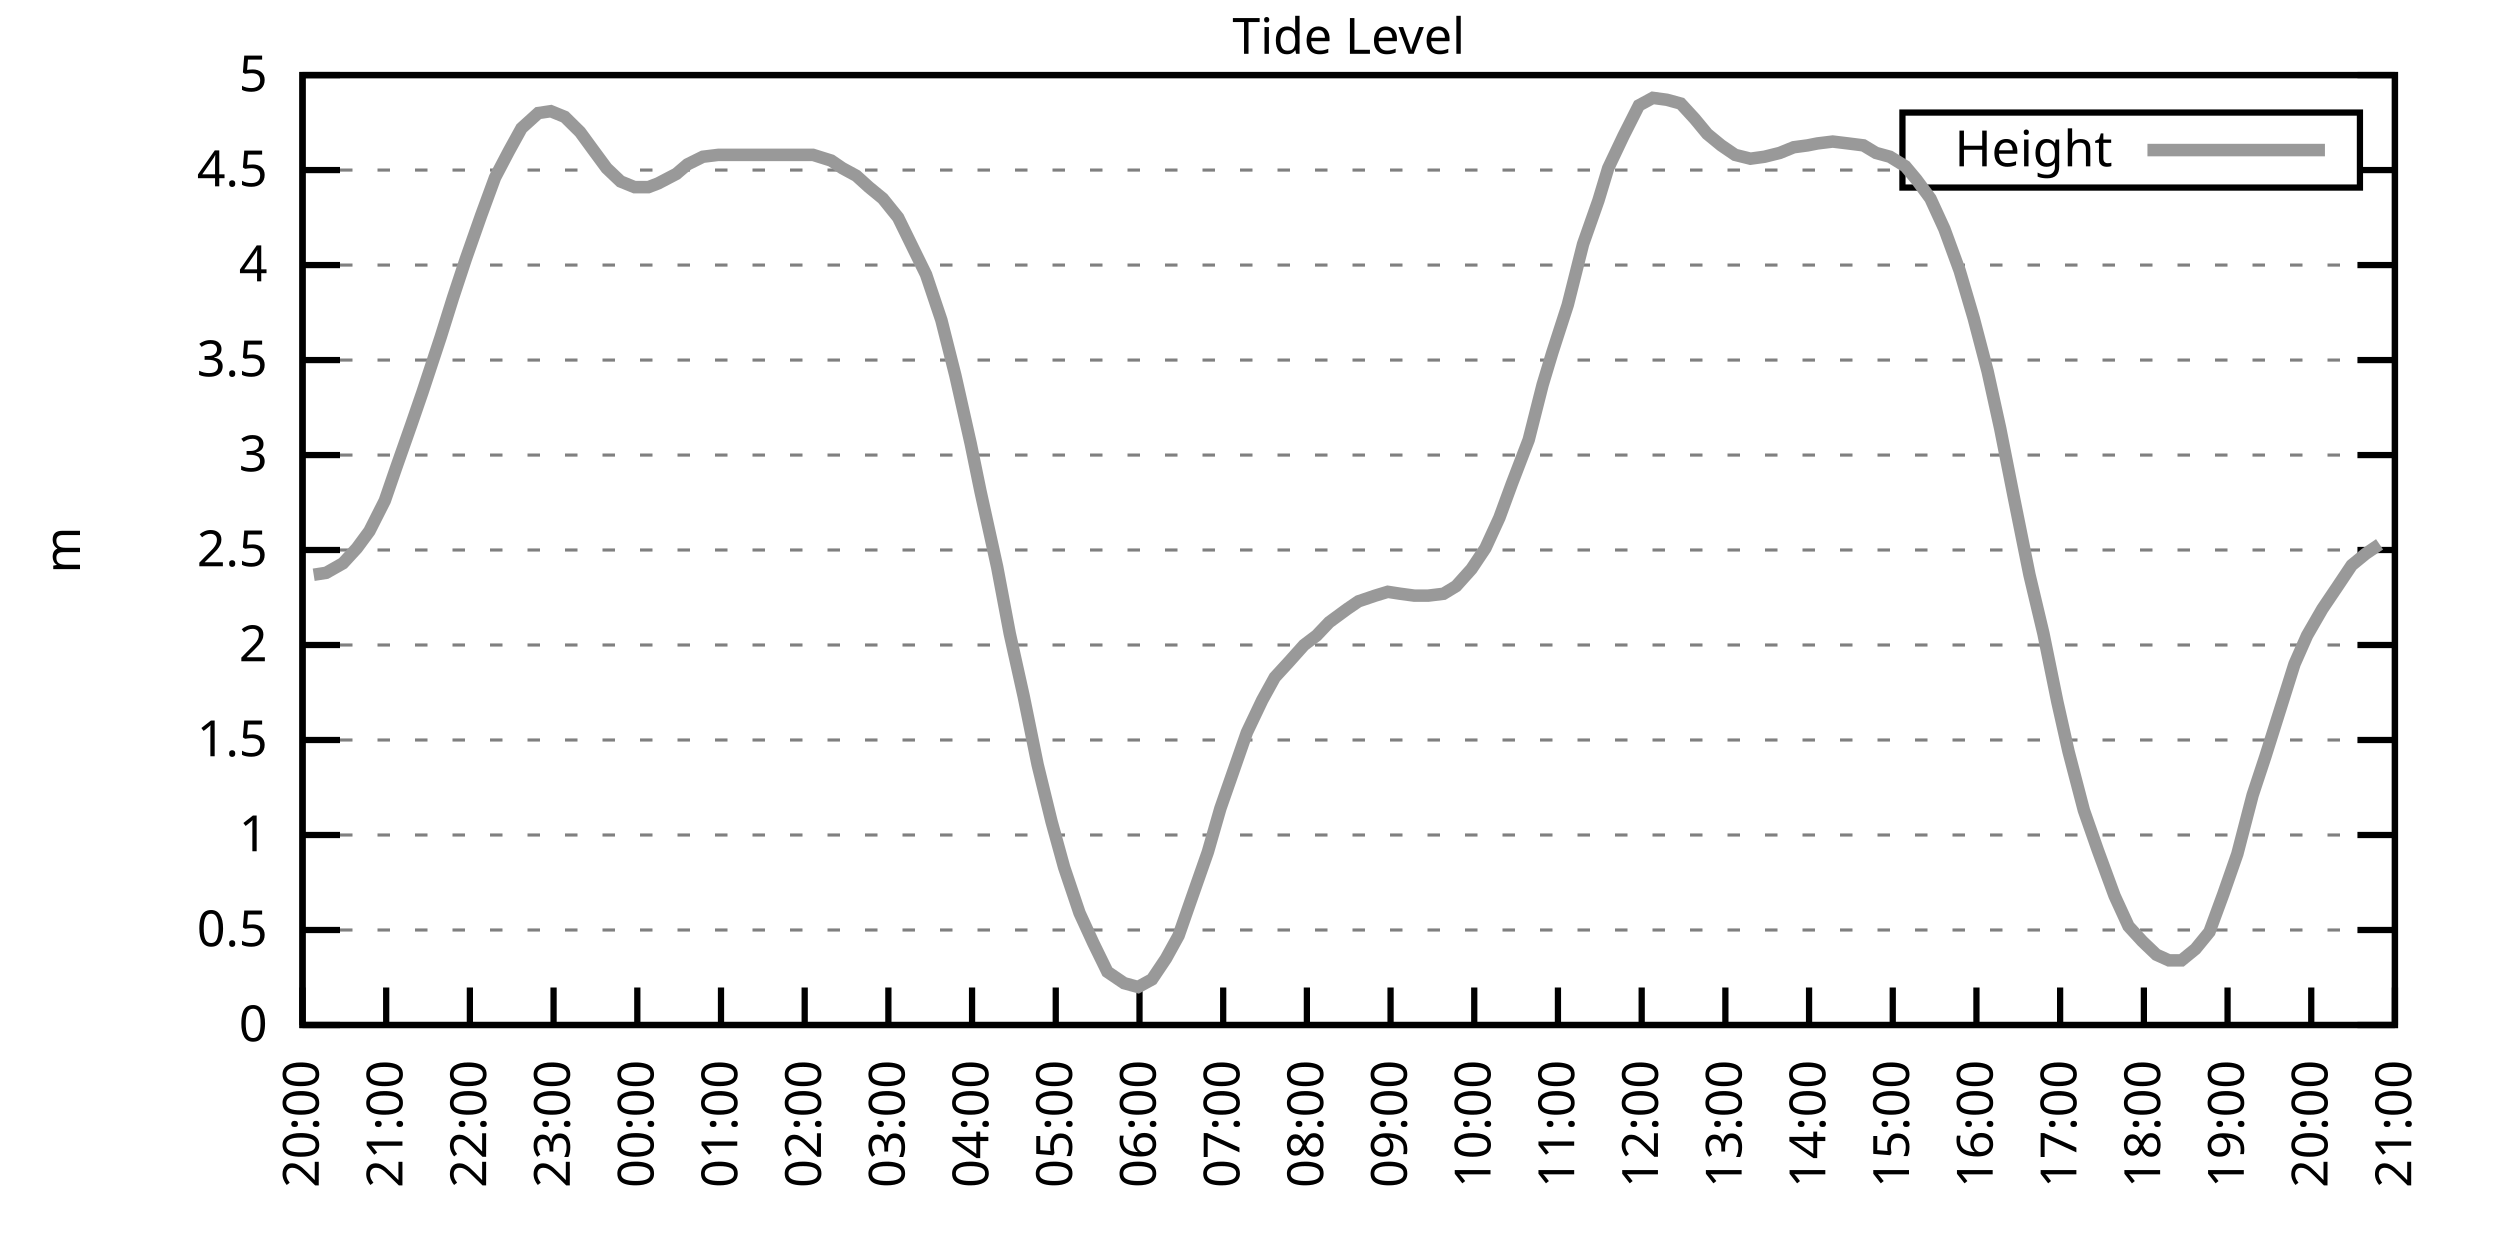
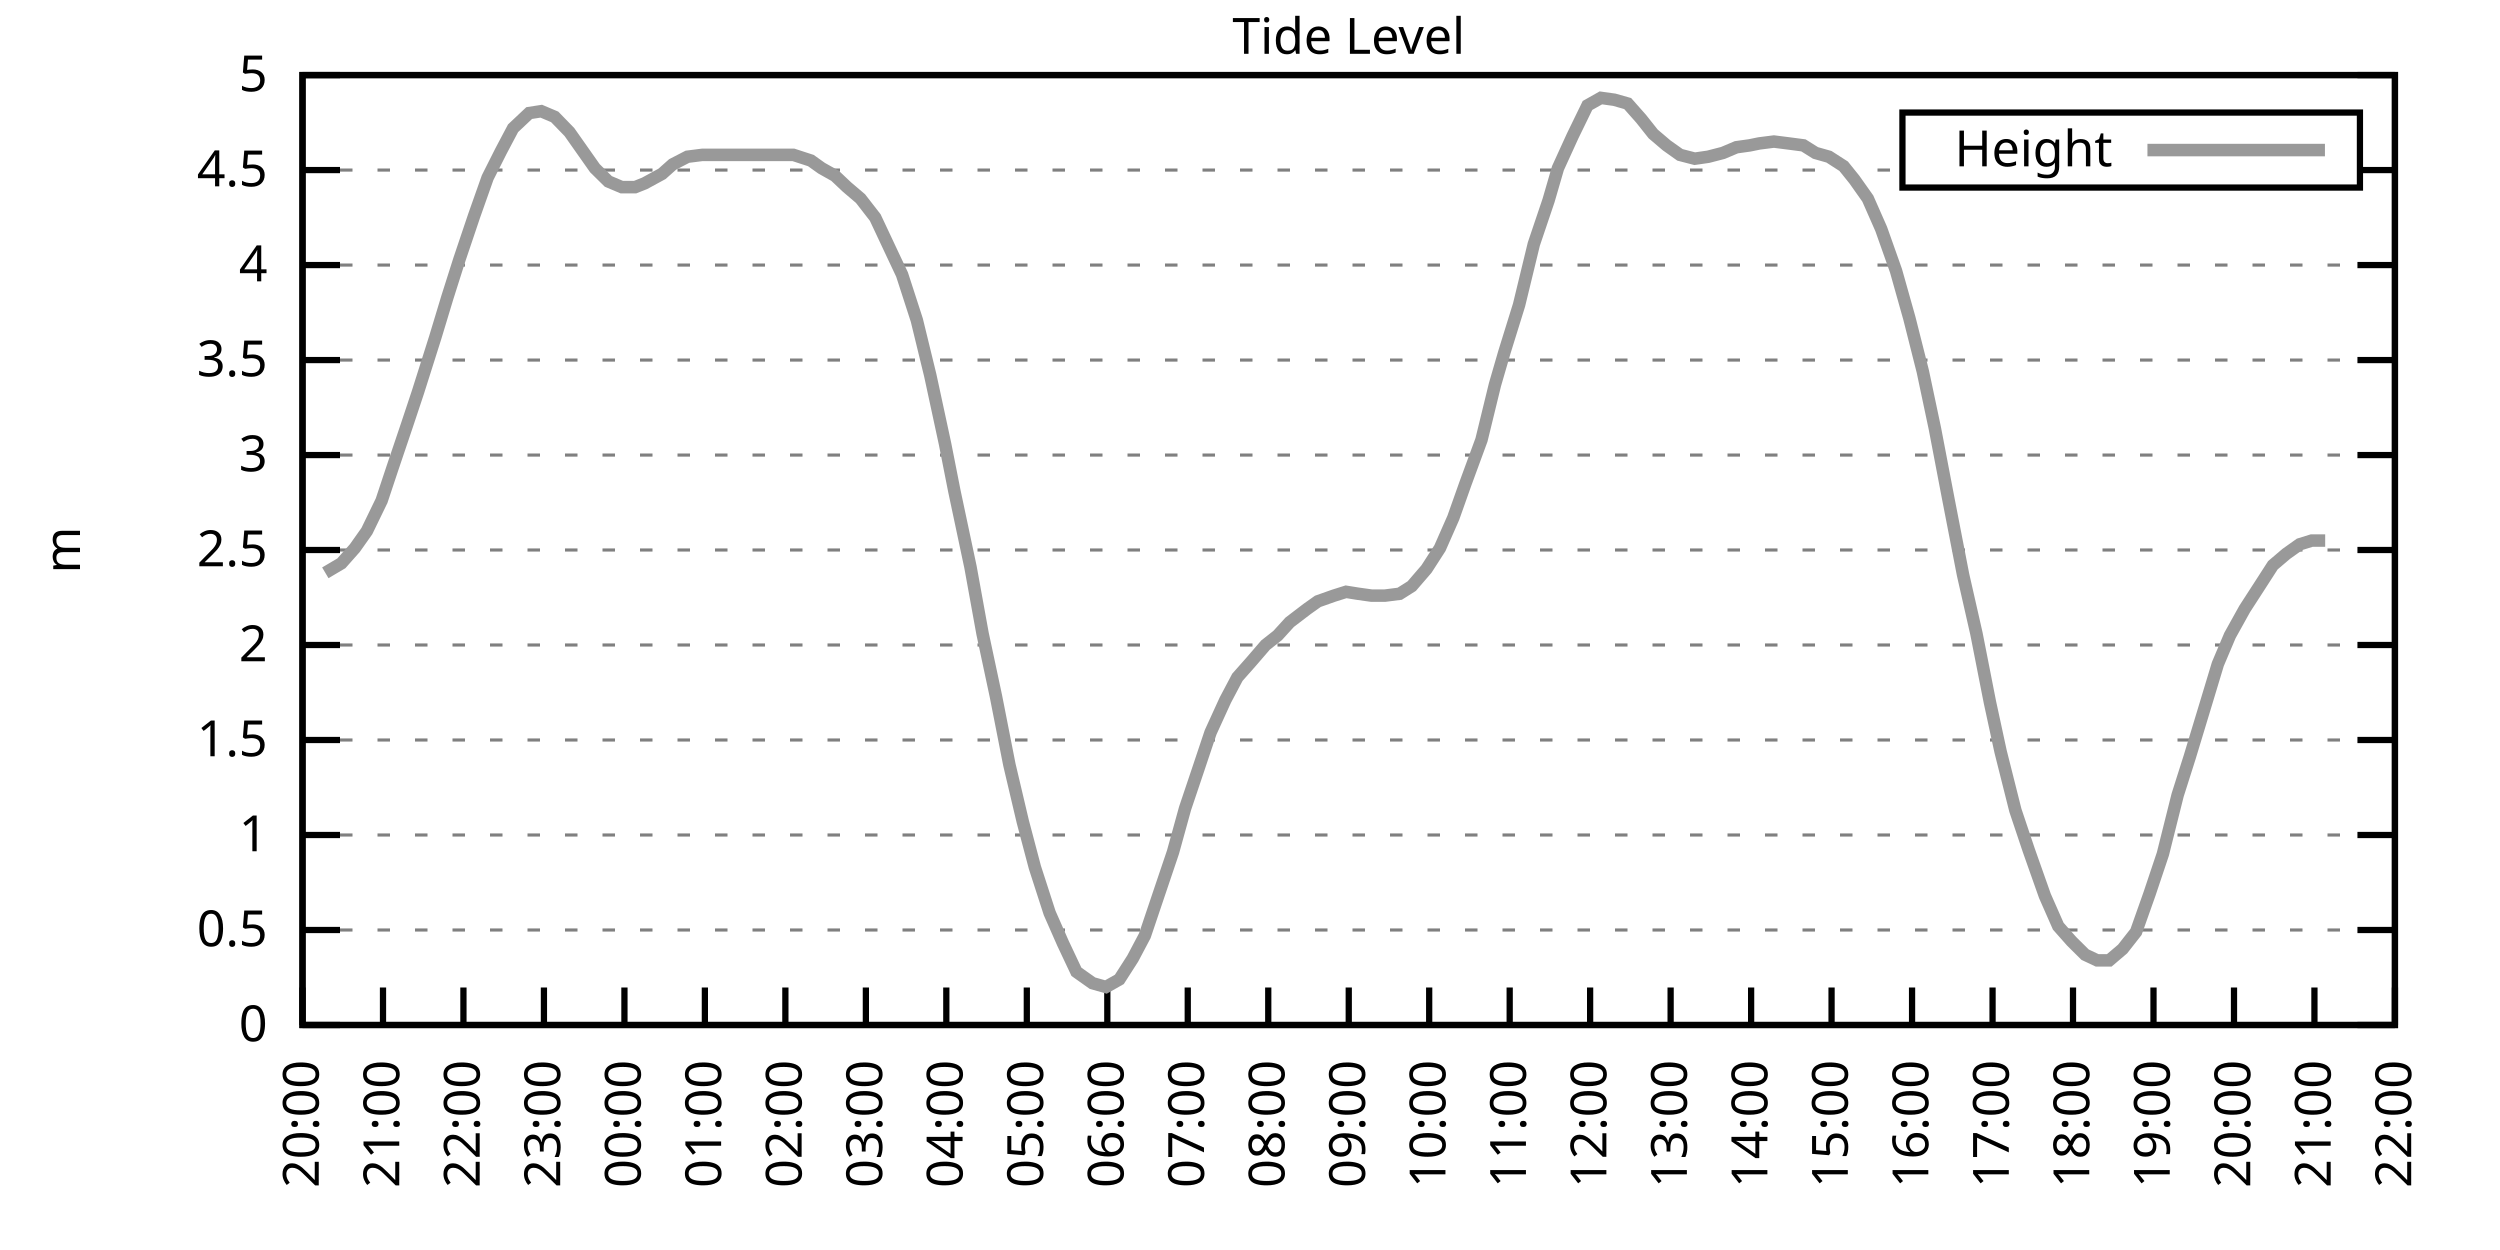
<svg xmlns="http://www.w3.org/2000/svg" xmlns:xlink="http://www.w3.org/1999/xlink" width="400" height="200" viewBox="0 0 400 200">
  <g id="gnuplot_canvas">
    <rect x="0" y="0" width="400" height="200" fill="none" />
    <defs>
      <circle id="gpDot" r="0.5" stroke-width="0.5" stroke="currentColor" />
      <path id="gpPt0" stroke-width="0.333" stroke="currentColor" d="M-1,0 h2 M0,-1 v2" />
      <path id="gpPt1" stroke-width="0.333" stroke="currentColor" d="M-1,-1 L1,1 M1,-1 L-1,1" />
      <path id="gpPt2" stroke-width="0.333" stroke="currentColor" d="M-1,0 L1,0 M0,-1 L0,1 M-1,-1 L1,1 M-1,1 L1,-1" />
      <rect id="gpPt3" stroke-width="0.333" stroke="currentColor" x="-1" y="-1" width="2" height="2" />
      <rect id="gpPt4" stroke-width="0.333" stroke="currentColor" fill="currentColor" x="-1" y="-1" width="2" height="2" />
      <circle id="gpPt5" stroke-width="0.333" stroke="currentColor" cx="0" cy="0" r="1" />
      <use xlink:href="#gpPt5" id="gpPt6" fill="currentColor" stroke="none" />
      <path id="gpPt7" stroke-width="0.333" stroke="currentColor" d="M0,-1.33 L-1.33,0.67 L1.33,0.67 z" />
      <use xlink:href="#gpPt7" id="gpPt8" fill="currentColor" stroke="none" />
      <use xlink:href="#gpPt7" id="gpPt9" stroke="currentColor" transform="rotate(180)" />
      <use xlink:href="#gpPt9" id="gpPt10" fill="currentColor" stroke="none" />
      <use xlink:href="#gpPt3" id="gpPt11" stroke="currentColor" transform="rotate(45)" />
      <use xlink:href="#gpPt11" id="gpPt12" fill="currentColor" stroke="none" />
      <path id="gpPt13" stroke-width="0.333" stroke="currentColor" d="M0,1.330 L1.265,0.411 L0.782,-1.067 L-0.782,-1.076 L-1.265,0.411 z" />
      <use xlink:href="#gpPt13" id="gpPt14" fill="currentColor" stroke="none" />
      <filter id="textbox" filterUnits="objectBoundingBox" x="0" y="0" height="1" width="1">
        <feFlood flood-color="white" flood-opacity="1" result="bgnd" />
        <feComposite in="SourceGraphic" in2="bgnd" operator="atop" />
      </filter>
      <filter id="greybox" filterUnits="objectBoundingBox" x="0" y="0" height="1" width="1">
        <feFlood flood-color="lightgrey" flood-opacity="1" result="grey" />
        <feComposite in="SourceGraphic" in2="grey" operator="atop" />
      </filter>
    </defs>
    <g fill="none" color="white" stroke="currentColor" stroke-width="1.00" stroke-linecap="butt" stroke-linejoin="miter">
</g>
    <g fill="none" color="black" stroke="currentColor" stroke-width="1.00" stroke-linecap="butt" stroke-linejoin="miter">
      <g stroke="none" shape-rendering="crispEdges">
        <polygon fill="rgb(255, 255, 255)" points="48.40,164.00 383.18,164.00 383.18,12.02 48.40,12.02 " />
      </g>
    </g>
    <g fill="none" color="black" stroke="currentColor" stroke-width="1.00" stroke-linecap="butt" stroke-linejoin="miter">
</g>
    <g fill="none" color="black" stroke="black" stroke-width="0.50" stroke-linecap="butt" stroke-linejoin="miter">
</g>
    <g fill="none" color="gray" stroke="currentColor" stroke-width="0.50" stroke-linecap="butt" stroke-linejoin="miter">
      <path stroke="gray" stroke-dasharray="2,4" class="gridline" d="M48.40,164.00 L383.19,164.00  " />
    </g>
    <g fill="none" color="gray" stroke="gray" stroke-width="1.00" stroke-linecap="butt" stroke-linejoin="miter">
</g>
    <g fill="none" color="black" stroke="currentColor" stroke-width="1.00" stroke-linecap="butt" stroke-linejoin="miter">
      <path stroke="black" d="M48.40,164.00 L54.40,164.00 M383.19,164.00 L377.19,164.00  " />
      <g transform="translate(42.80,166.60)" stroke="none" fill="black" font-family="Sans" font-size="8.00" text-anchor="end">
        <text>
          <tspan font-family="Sans"> 0</tspan>
        </text>
      </g>
    </g>
    <g fill="none" color="black" stroke="currentColor" stroke-width="1.00" stroke-linecap="butt" stroke-linejoin="miter">
</g>
    <g fill="none" color="black" stroke="black" stroke-width="0.50" stroke-linecap="butt" stroke-linejoin="miter">
</g>
    <g fill="none" color="gray" stroke="currentColor" stroke-width="0.50" stroke-linecap="butt" stroke-linejoin="miter">
      <path stroke="gray" stroke-dasharray="2,4" class="gridline" d="M48.40,148.80 L383.19,148.80  " />
    </g>
    <g fill="none" color="gray" stroke="gray" stroke-width="1.00" stroke-linecap="butt" stroke-linejoin="miter">
</g>
    <g fill="none" color="black" stroke="currentColor" stroke-width="1.00" stroke-linecap="butt" stroke-linejoin="miter">
      <path stroke="black" d="M48.40,148.80 L54.40,148.80 M383.19,148.80 L377.19,148.80  " />
      <g transform="translate(42.80,151.40)" stroke="none" fill="black" font-family="Sans" font-size="8.00" text-anchor="end">
        <text>
          <tspan font-family="Sans"> 0.5</tspan>
        </text>
      </g>
    </g>
    <g fill="none" color="black" stroke="currentColor" stroke-width="1.00" stroke-linecap="butt" stroke-linejoin="miter">
</g>
    <g fill="none" color="black" stroke="black" stroke-width="0.50" stroke-linecap="butt" stroke-linejoin="miter">
</g>
    <g fill="none" color="gray" stroke="currentColor" stroke-width="0.50" stroke-linecap="butt" stroke-linejoin="miter">
      <path stroke="gray" stroke-dasharray="2,4" class="gridline" d="M48.40,133.60 L383.19,133.60  " />
    </g>
    <g fill="none" color="gray" stroke="gray" stroke-width="1.00" stroke-linecap="butt" stroke-linejoin="miter">
</g>
    <g fill="none" color="black" stroke="currentColor" stroke-width="1.00" stroke-linecap="butt" stroke-linejoin="miter">
      <path stroke="black" d="M48.40,133.60 L54.40,133.60 M383.19,133.60 L377.19,133.60  " />
      <g transform="translate(42.80,136.20)" stroke="none" fill="black" font-family="Sans" font-size="8.00" text-anchor="end">
        <text>
          <tspan font-family="Sans"> 1</tspan>
        </text>
      </g>
    </g>
    <g fill="none" color="black" stroke="currentColor" stroke-width="1.00" stroke-linecap="butt" stroke-linejoin="miter">
</g>
    <g fill="none" color="black" stroke="black" stroke-width="0.50" stroke-linecap="butt" stroke-linejoin="miter">
</g>
    <g fill="none" color="gray" stroke="currentColor" stroke-width="0.50" stroke-linecap="butt" stroke-linejoin="miter">
      <path stroke="gray" stroke-dasharray="2,4" class="gridline" d="M48.40,118.40 L383.19,118.40  " />
    </g>
    <g fill="none" color="gray" stroke="gray" stroke-width="1.00" stroke-linecap="butt" stroke-linejoin="miter">
</g>
    <g fill="none" color="black" stroke="currentColor" stroke-width="1.00" stroke-linecap="butt" stroke-linejoin="miter">
      <path stroke="black" d="M48.40,118.40 L54.40,118.40 M383.19,118.40 L377.19,118.40  " />
      <g transform="translate(42.80,121.00)" stroke="none" fill="black" font-family="Sans" font-size="8.00" text-anchor="end">
        <text>
          <tspan font-family="Sans"> 1.5</tspan>
        </text>
      </g>
    </g>
    <g fill="none" color="black" stroke="currentColor" stroke-width="1.00" stroke-linecap="butt" stroke-linejoin="miter">
</g>
    <g fill="none" color="black" stroke="black" stroke-width="0.50" stroke-linecap="butt" stroke-linejoin="miter">
</g>
    <g fill="none" color="gray" stroke="currentColor" stroke-width="0.50" stroke-linecap="butt" stroke-linejoin="miter">
      <path stroke="gray" stroke-dasharray="2,4" class="gridline" d="M48.40,103.20 L383.19,103.20  " />
    </g>
    <g fill="none" color="gray" stroke="gray" stroke-width="1.00" stroke-linecap="butt" stroke-linejoin="miter">
</g>
    <g fill="none" color="black" stroke="currentColor" stroke-width="1.00" stroke-linecap="butt" stroke-linejoin="miter">
      <path stroke="black" d="M48.40,103.20 L54.40,103.20 M383.19,103.20 L377.19,103.20  " />
      <g transform="translate(42.80,105.80)" stroke="none" fill="black" font-family="Sans" font-size="8.00" text-anchor="end">
        <text>
          <tspan font-family="Sans"> 2</tspan>
        </text>
      </g>
    </g>
    <g fill="none" color="black" stroke="currentColor" stroke-width="1.00" stroke-linecap="butt" stroke-linejoin="miter">
</g>
    <g fill="none" color="black" stroke="black" stroke-width="0.50" stroke-linecap="butt" stroke-linejoin="miter">
</g>
    <g fill="none" color="gray" stroke="currentColor" stroke-width="0.50" stroke-linecap="butt" stroke-linejoin="miter">
      <path stroke="gray" stroke-dasharray="2,4" class="gridline" d="M48.40,88.00 L383.19,88.00  " />
    </g>
    <g fill="none" color="gray" stroke="gray" stroke-width="1.00" stroke-linecap="butt" stroke-linejoin="miter">
</g>
    <g fill="none" color="black" stroke="currentColor" stroke-width="1.00" stroke-linecap="butt" stroke-linejoin="miter">
      <path stroke="black" d="M48.40,88.00 L54.40,88.00 M383.19,88.00 L377.19,88.00  " />
      <g transform="translate(42.80,90.60)" stroke="none" fill="black" font-family="Sans" font-size="8.00" text-anchor="end">
        <text>
          <tspan font-family="Sans"> 2.5</tspan>
        </text>
      </g>
    </g>
    <g fill="none" color="black" stroke="currentColor" stroke-width="1.00" stroke-linecap="butt" stroke-linejoin="miter">
</g>
    <g fill="none" color="black" stroke="black" stroke-width="0.50" stroke-linecap="butt" stroke-linejoin="miter">
</g>
    <g fill="none" color="gray" stroke="currentColor" stroke-width="0.50" stroke-linecap="butt" stroke-linejoin="miter">
      <path stroke="gray" stroke-dasharray="2,4" class="gridline" d="M48.40,72.81 L383.19,72.81  " />
    </g>
    <g fill="none" color="gray" stroke="gray" stroke-width="1.00" stroke-linecap="butt" stroke-linejoin="miter">
</g>
    <g fill="none" color="black" stroke="currentColor" stroke-width="1.00" stroke-linecap="butt" stroke-linejoin="miter">
      <path stroke="black" d="M48.40,72.81 L54.40,72.81 M383.19,72.81 L377.19,72.81  " />
      <g transform="translate(42.80,75.41)" stroke="none" fill="black" font-family="Sans" font-size="8.00" text-anchor="end">
        <text>
          <tspan font-family="Sans"> 3</tspan>
        </text>
      </g>
    </g>
    <g fill="none" color="black" stroke="currentColor" stroke-width="1.00" stroke-linecap="butt" stroke-linejoin="miter">
</g>
    <g fill="none" color="black" stroke="black" stroke-width="0.50" stroke-linecap="butt" stroke-linejoin="miter">
</g>
    <g fill="none" color="gray" stroke="currentColor" stroke-width="0.50" stroke-linecap="butt" stroke-linejoin="miter">
      <path stroke="gray" stroke-dasharray="2,4" class="gridline" d="M48.40,57.61 L383.19,57.61  " />
    </g>
    <g fill="none" color="gray" stroke="gray" stroke-width="1.00" stroke-linecap="butt" stroke-linejoin="miter">
</g>
    <g fill="none" color="black" stroke="currentColor" stroke-width="1.00" stroke-linecap="butt" stroke-linejoin="miter">
      <path stroke="black" d="M48.40,57.61 L54.40,57.61 M383.19,57.61 L377.19,57.61  " />
      <g transform="translate(42.80,60.21)" stroke="none" fill="black" font-family="Sans" font-size="8.00" text-anchor="end">
        <text>
          <tspan font-family="Sans"> 3.5</tspan>
        </text>
      </g>
    </g>
    <g fill="none" color="black" stroke="currentColor" stroke-width="1.00" stroke-linecap="butt" stroke-linejoin="miter">
</g>
    <g fill="none" color="black" stroke="black" stroke-width="0.50" stroke-linecap="butt" stroke-linejoin="miter">
</g>
    <g fill="none" color="gray" stroke="currentColor" stroke-width="0.50" stroke-linecap="butt" stroke-linejoin="miter">
      <path stroke="gray" stroke-dasharray="2,4" class="gridline" d="M48.40,42.41 L383.19,42.41  " />
    </g>
    <g fill="none" color="gray" stroke="gray" stroke-width="1.00" stroke-linecap="butt" stroke-linejoin="miter">
</g>
    <g fill="none" color="black" stroke="currentColor" stroke-width="1.00" stroke-linecap="butt" stroke-linejoin="miter">
      <path stroke="black" d="M48.40,42.41 L54.40,42.41 M383.19,42.41 L377.19,42.41  " />
      <g transform="translate(42.80,45.01)" stroke="none" fill="black" font-family="Sans" font-size="8.00" text-anchor="end">
        <text>
          <tspan font-family="Sans"> 4</tspan>
        </text>
      </g>
    </g>
    <g fill="none" color="black" stroke="currentColor" stroke-width="1.00" stroke-linecap="butt" stroke-linejoin="miter">
</g>
    <g fill="none" color="black" stroke="black" stroke-width="0.50" stroke-linecap="butt" stroke-linejoin="miter">
</g>
    <g fill="none" color="gray" stroke="currentColor" stroke-width="0.50" stroke-linecap="butt" stroke-linejoin="miter">
      <path stroke="gray" stroke-dasharray="2,4" class="gridline" d="M48.40,27.21 L304.39,27.21 M377.59,27.21 L383.19,27.21  " />
    </g>
    <g fill="none" color="gray" stroke="gray" stroke-width="1.00" stroke-linecap="butt" stroke-linejoin="miter">
</g>
    <g fill="none" color="black" stroke="currentColor" stroke-width="1.00" stroke-linecap="butt" stroke-linejoin="miter">
      <path stroke="black" d="M48.40,27.21 L54.40,27.21 M383.19,27.21 L377.19,27.21  " />
      <g transform="translate(42.80,29.81)" stroke="none" fill="black" font-family="Sans" font-size="8.00" text-anchor="end">
        <text>
          <tspan font-family="Sans"> 4.5</tspan>
        </text>
      </g>
    </g>
    <g fill="none" color="black" stroke="currentColor" stroke-width="1.00" stroke-linecap="butt" stroke-linejoin="miter">
</g>
    <g fill="none" color="black" stroke="black" stroke-width="0.50" stroke-linecap="butt" stroke-linejoin="miter">
</g>
    <g fill="none" color="gray" stroke="currentColor" stroke-width="0.50" stroke-linecap="butt" stroke-linejoin="miter">
      <path stroke="gray" stroke-dasharray="2,4" class="gridline" d="M48.40,12.01 L383.19,12.01  " />
    </g>
    <g fill="none" color="gray" stroke="gray" stroke-width="1.00" stroke-linecap="butt" stroke-linejoin="miter">
</g>
    <g fill="none" color="black" stroke="currentColor" stroke-width="1.00" stroke-linecap="butt" stroke-linejoin="miter">
      <path stroke="black" d="M48.40,12.01 L54.40,12.01 M383.19,12.01 L377.19,12.01  " />
      <g transform="translate(42.80,14.61)" stroke="none" fill="black" font-family="Sans" font-size="8.00" text-anchor="end">
        <text>
          <tspan font-family="Sans"> 5</tspan>
        </text>
      </g>
    </g>
    <g fill="none" color="black" stroke="currentColor" stroke-width="1.00" stroke-linecap="butt" stroke-linejoin="miter">
      <path stroke="black" d="M48.40,164.00 L48.40,158.00  " />
      <g transform="translate(51.00,169.60) rotate(270.00)" stroke="none" fill="black" font-family="Sans" font-size="8.00" text-anchor="end">
        <text>
          <tspan font-family="Sans">20:00</tspan>
        </text>
      </g>
    </g>
    <g fill="none" color="black" stroke="currentColor" stroke-width="1.00" stroke-linecap="butt" stroke-linejoin="miter">
-       <path stroke="black" d="M61.79,164.00 L61.79,158.00  " />
-       <g transform="translate(64.39,169.60) rotate(270.00)" stroke="none" fill="black" font-family="Sans" font-size="8.00" text-anchor="end">
+       <path stroke="black" d="M61.28,164.00 L61.28,158.00  " />
+       <g transform="translate(63.88,169.60) rotate(270.00)" stroke="none" fill="black" font-family="Sans" font-size="8.00" text-anchor="end">
        <text>
          <tspan font-family="Sans">21:00</tspan>
        </text>
      </g>
    </g>
    <g fill="none" color="black" stroke="currentColor" stroke-width="1.00" stroke-linecap="butt" stroke-linejoin="miter">
-       <path stroke="black" d="M75.18,164.00 L75.18,158.00  " />
-       <g transform="translate(77.78,169.60) rotate(270.00)" stroke="none" fill="black" font-family="Sans" font-size="8.00" text-anchor="end">
+       <path stroke="black" d="M74.15,164.00 L74.15,158.00  " />
+       <g transform="translate(76.75,169.60) rotate(270.00)" stroke="none" fill="black" font-family="Sans" font-size="8.00" text-anchor="end">
        <text>
          <tspan font-family="Sans">22:00</tspan>
        </text>
      </g>
    </g>
    <g fill="none" color="black" stroke="currentColor" stroke-width="1.00" stroke-linecap="butt" stroke-linejoin="miter">
-       <path stroke="black" d="M88.57,164.00 L88.57,158.00  " />
-       <g transform="translate(91.17,169.60) rotate(270.00)" stroke="none" fill="black" font-family="Sans" font-size="8.00" text-anchor="end">
+       <path stroke="black" d="M87.03,164.00 L87.03,158.00  " />
+       <g transform="translate(89.63,169.60) rotate(270.00)" stroke="none" fill="black" font-family="Sans" font-size="8.00" text-anchor="end">
        <text>
          <tspan font-family="Sans">23:00</tspan>
        </text>
      </g>
    </g>
    <g fill="none" color="black" stroke="currentColor" stroke-width="1.00" stroke-linecap="butt" stroke-linejoin="miter">
-       <path stroke="black" d="M101.97,164.00 L101.97,158.00  " />
-       <g transform="translate(104.57,169.60) rotate(270.00)" stroke="none" fill="black" font-family="Sans" font-size="8.00" text-anchor="end">
+       <path stroke="black" d="M99.91,164.00 L99.91,158.00  " />
+       <g transform="translate(102.51,169.60) rotate(270.00)" stroke="none" fill="black" font-family="Sans" font-size="8.00" text-anchor="end">
        <text>
          <tspan font-family="Sans">00:00</tspan>
        </text>
      </g>
    </g>
    <g fill="none" color="black" stroke="currentColor" stroke-width="1.00" stroke-linecap="butt" stroke-linejoin="miter">
-       <path stroke="black" d="M115.36,164.00 L115.36,158.00  " />
-       <g transform="translate(117.96,169.60) rotate(270.00)" stroke="none" fill="black" font-family="Sans" font-size="8.00" text-anchor="end">
+       <path stroke="black" d="M112.78,164.00 L112.78,158.00  " />
+       <g transform="translate(115.38,169.60) rotate(270.00)" stroke="none" fill="black" font-family="Sans" font-size="8.00" text-anchor="end">
        <text>
          <tspan font-family="Sans">01:00</tspan>
        </text>
      </g>
    </g>
    <g fill="none" color="black" stroke="currentColor" stroke-width="1.00" stroke-linecap="butt" stroke-linejoin="miter">
-       <path stroke="black" d="M128.75,164.00 L128.75,158.00  " />
-       <g transform="translate(131.35,169.60) rotate(270.00)" stroke="none" fill="black" font-family="Sans" font-size="8.00" text-anchor="end">
+       <path stroke="black" d="M125.66,164.00 L125.66,158.00  " />
+       <g transform="translate(128.26,169.60) rotate(270.00)" stroke="none" fill="black" font-family="Sans" font-size="8.00" text-anchor="end">
        <text>
          <tspan font-family="Sans">02:00</tspan>
        </text>
      </g>
    </g>
    <g fill="none" color="black" stroke="currentColor" stroke-width="1.00" stroke-linecap="butt" stroke-linejoin="miter">
-       <path stroke="black" d="M142.14,164.00 L142.14,158.00  " />
-       <g transform="translate(144.74,169.60) rotate(270.00)" stroke="none" fill="black" font-family="Sans" font-size="8.00" text-anchor="end">
+       <path stroke="black" d="M138.54,164.00 L138.54,158.00  " />
+       <g transform="translate(141.14,169.60) rotate(270.00)" stroke="none" fill="black" font-family="Sans" font-size="8.00" text-anchor="end">
        <text>
          <tspan font-family="Sans">03:00</tspan>
        </text>
      </g>
    </g>
    <g fill="none" color="black" stroke="currentColor" stroke-width="1.00" stroke-linecap="butt" stroke-linejoin="miter">
-       <path stroke="black" d="M155.53,164.00 L155.53,158.00  " />
-       <g transform="translate(158.13,169.60) rotate(270.00)" stroke="none" fill="black" font-family="Sans" font-size="8.00" text-anchor="end">
+       <path stroke="black" d="M151.41,164.00 L151.41,158.00  " />
+       <g transform="translate(154.01,169.60) rotate(270.00)" stroke="none" fill="black" font-family="Sans" font-size="8.00" text-anchor="end">
        <text>
          <tspan font-family="Sans">04:00</tspan>
        </text>
      </g>
    </g>
    <g fill="none" color="black" stroke="currentColor" stroke-width="1.00" stroke-linecap="butt" stroke-linejoin="miter">
-       <path stroke="black" d="M168.92,164.00 L168.92,158.00  " />
-       <g transform="translate(171.52,169.60) rotate(270.00)" stroke="none" fill="black" font-family="Sans" font-size="8.00" text-anchor="end">
+       <path stroke="black" d="M164.29,164.00 L164.29,158.00  " />
+       <g transform="translate(166.89,169.60) rotate(270.00)" stroke="none" fill="black" font-family="Sans" font-size="8.00" text-anchor="end">
        <text>
          <tspan font-family="Sans">05:00</tspan>
        </text>
      </g>
    </g>
    <g fill="none" color="black" stroke="currentColor" stroke-width="1.00" stroke-linecap="butt" stroke-linejoin="miter">
-       <path stroke="black" d="M182.32,164.00 L182.32,158.00  " />
-       <g transform="translate(184.92,169.60) rotate(270.00)" stroke="none" fill="black" font-family="Sans" font-size="8.00" text-anchor="end">
+       <path stroke="black" d="M177.17,164.00 L177.17,158.00  " />
+       <g transform="translate(179.77,169.60) rotate(270.00)" stroke="none" fill="black" font-family="Sans" font-size="8.00" text-anchor="end">
        <text>
          <tspan font-family="Sans">06:00</tspan>
        </text>
      </g>
    </g>
    <g fill="none" color="black" stroke="currentColor" stroke-width="1.00" stroke-linecap="butt" stroke-linejoin="miter">
-       <path stroke="black" d="M195.71,164.00 L195.71,158.00  " />
-       <g transform="translate(198.31,169.60) rotate(270.00)" stroke="none" fill="black" font-family="Sans" font-size="8.00" text-anchor="end">
+       <path stroke="black" d="M190.04,164.00 L190.04,158.00  " />
+       <g transform="translate(192.64,169.60) rotate(270.00)" stroke="none" fill="black" font-family="Sans" font-size="8.00" text-anchor="end">
        <text>
          <tspan font-family="Sans">07:00</tspan>
        </text>
      </g>
    </g>
    <g fill="none" color="black" stroke="currentColor" stroke-width="1.00" stroke-linecap="butt" stroke-linejoin="miter">
-       <path stroke="black" d="M209.10,164.00 L209.10,158.00  " />
-       <g transform="translate(211.70,169.60) rotate(270.00)" stroke="none" fill="black" font-family="Sans" font-size="8.00" text-anchor="end">
+       <path stroke="black" d="M202.92,164.00 L202.92,158.00  " />
+       <g transform="translate(205.52,169.60) rotate(270.00)" stroke="none" fill="black" font-family="Sans" font-size="8.00" text-anchor="end">
        <text>
          <tspan font-family="Sans">08:00</tspan>
        </text>
      </g>
    </g>
    <g fill="none" color="black" stroke="currentColor" stroke-width="1.00" stroke-linecap="butt" stroke-linejoin="miter">
-       <path stroke="black" d="M222.49,164.00 L222.49,158.00  " />
-       <g transform="translate(225.09,169.60) rotate(270.00)" stroke="none" fill="black" font-family="Sans" font-size="8.00" text-anchor="end">
+       <path stroke="black" d="M215.80,164.00 L215.80,158.00  " />
+       <g transform="translate(218.40,169.60) rotate(270.00)" stroke="none" fill="black" font-family="Sans" font-size="8.00" text-anchor="end">
        <text>
          <tspan font-family="Sans">09:00</tspan>
        </text>
      </g>
    </g>
    <g fill="none" color="black" stroke="currentColor" stroke-width="1.00" stroke-linecap="butt" stroke-linejoin="miter">
-       <path stroke="black" d="M235.88,164.00 L235.88,158.00  " />
-       <g transform="translate(238.48,169.60) rotate(270.00)" stroke="none" fill="black" font-family="Sans" font-size="8.00" text-anchor="end">
+       <path stroke="black" d="M228.67,164.00 L228.67,158.00  " />
+       <g transform="translate(231.27,169.60) rotate(270.00)" stroke="none" fill="black" font-family="Sans" font-size="8.00" text-anchor="end">
        <text>
          <tspan font-family="Sans">10:00</tspan>
        </text>
      </g>
    </g>
    <g fill="none" color="black" stroke="currentColor" stroke-width="1.00" stroke-linecap="butt" stroke-linejoin="miter">
-       <path stroke="black" d="M249.27,164.00 L249.27,158.00  " />
-       <g transform="translate(251.87,169.60) rotate(270.00)" stroke="none" fill="black" font-family="Sans" font-size="8.00" text-anchor="end">
+       <path stroke="black" d="M241.55,164.00 L241.55,158.00  " />
+       <g transform="translate(244.15,169.60) rotate(270.00)" stroke="none" fill="black" font-family="Sans" font-size="8.00" text-anchor="end">
        <text>
          <tspan font-family="Sans">11:00</tspan>
        </text>
      </g>
    </g>
    <g fill="none" color="black" stroke="currentColor" stroke-width="1.00" stroke-linecap="butt" stroke-linejoin="miter">
-       <path stroke="black" d="M262.67,164.00 L262.67,158.00  " />
-       <g transform="translate(265.27,169.60) rotate(270.00)" stroke="none" fill="black" font-family="Sans" font-size="8.00" text-anchor="end">
+       <path stroke="black" d="M254.42,164.00 L254.42,158.00  " />
+       <g transform="translate(257.02,169.60) rotate(270.00)" stroke="none" fill="black" font-family="Sans" font-size="8.00" text-anchor="end">
        <text>
          <tspan font-family="Sans">12:00</tspan>
        </text>
      </g>
    </g>
    <g fill="none" color="black" stroke="currentColor" stroke-width="1.00" stroke-linecap="butt" stroke-linejoin="miter">
-       <path stroke="black" d="M276.06,164.00 L276.06,158.00  " />
-       <g transform="translate(278.66,169.60) rotate(270.00)" stroke="none" fill="black" font-family="Sans" font-size="8.00" text-anchor="end">
+       <path stroke="black" d="M267.30,164.00 L267.30,158.00  " />
+       <g transform="translate(269.90,169.60) rotate(270.00)" stroke="none" fill="black" font-family="Sans" font-size="8.00" text-anchor="end">
        <text>
          <tspan font-family="Sans">13:00</tspan>
        </text>
      </g>
    </g>
    <g fill="none" color="black" stroke="currentColor" stroke-width="1.00" stroke-linecap="butt" stroke-linejoin="miter">
-       <path stroke="black" d="M289.45,164.00 L289.45,158.00  " />
-       <g transform="translate(292.05,169.60) rotate(270.00)" stroke="none" fill="black" font-family="Sans" font-size="8.00" text-anchor="end">
+       <path stroke="black" d="M280.18,164.00 L280.18,158.00  " />
+       <g transform="translate(282.78,169.60) rotate(270.00)" stroke="none" fill="black" font-family="Sans" font-size="8.00" text-anchor="end">
        <text>
          <tspan font-family="Sans">14:00</tspan>
        </text>
      </g>
    </g>
    <g fill="none" color="black" stroke="currentColor" stroke-width="1.00" stroke-linecap="butt" stroke-linejoin="miter">
-       <path stroke="black" d="M302.84,164.00 L302.84,158.00  " />
-       <g transform="translate(305.44,169.60) rotate(270.00)" stroke="none" fill="black" font-family="Sans" font-size="8.00" text-anchor="end">
+       <path stroke="black" d="M293.05,164.00 L293.05,158.00  " />
+       <g transform="translate(295.65,169.60) rotate(270.00)" stroke="none" fill="black" font-family="Sans" font-size="8.00" text-anchor="end">
        <text>
          <tspan font-family="Sans">15:00</tspan>
        </text>
      </g>
    </g>
    <g fill="none" color="black" stroke="currentColor" stroke-width="1.00" stroke-linecap="butt" stroke-linejoin="miter">
-       <path stroke="black" d="M316.23,164.00 L316.23,158.00  " />
-       <g transform="translate(318.83,169.60) rotate(270.00)" stroke="none" fill="black" font-family="Sans" font-size="8.00" text-anchor="end">
+       <path stroke="black" d="M305.93,164.00 L305.93,158.00  " />
+       <g transform="translate(308.53,169.60) rotate(270.00)" stroke="none" fill="black" font-family="Sans" font-size="8.00" text-anchor="end">
        <text>
          <tspan font-family="Sans">16:00</tspan>
        </text>
      </g>
    </g>
    <g fill="none" color="black" stroke="currentColor" stroke-width="1.00" stroke-linecap="butt" stroke-linejoin="miter">
-       <path stroke="black" d="M329.62,164.00 L329.62,158.00  " />
-       <g transform="translate(332.22,169.60) rotate(270.00)" stroke="none" fill="black" font-family="Sans" font-size="8.00" text-anchor="end">
+       <path stroke="black" d="M318.81,164.00 L318.81,158.00  " />
+       <g transform="translate(321.41,169.60) rotate(270.00)" stroke="none" fill="black" font-family="Sans" font-size="8.00" text-anchor="end">
        <text>
          <tspan font-family="Sans">17:00</tspan>
        </text>
      </g>
    </g>
    <g fill="none" color="black" stroke="currentColor" stroke-width="1.00" stroke-linecap="butt" stroke-linejoin="miter">
-       <path stroke="black" d="M343.02,164.00 L343.02,158.00  " />
-       <g transform="translate(345.62,169.60) rotate(270.00)" stroke="none" fill="black" font-family="Sans" font-size="8.00" text-anchor="end">
+       <path stroke="black" d="M331.68,164.00 L331.68,158.00  " />
+       <g transform="translate(334.28,169.60) rotate(270.00)" stroke="none" fill="black" font-family="Sans" font-size="8.00" text-anchor="end">
        <text>
          <tspan font-family="Sans">18:00</tspan>
        </text>
      </g>
    </g>
    <g fill="none" color="black" stroke="currentColor" stroke-width="1.00" stroke-linecap="butt" stroke-linejoin="miter">
-       <path stroke="black" d="M356.41,164.00 L356.41,158.00  " />
-       <g transform="translate(359.01,169.60) rotate(270.00)" stroke="none" fill="black" font-family="Sans" font-size="8.00" text-anchor="end">
+       <path stroke="black" d="M344.56,164.00 L344.56,158.00  " />
+       <g transform="translate(347.16,169.60) rotate(270.00)" stroke="none" fill="black" font-family="Sans" font-size="8.00" text-anchor="end">
        <text>
          <tspan font-family="Sans">19:00</tspan>
        </text>
      </g>
    </g>
    <g fill="none" color="black" stroke="currentColor" stroke-width="1.00" stroke-linecap="butt" stroke-linejoin="miter">
-       <path stroke="black" d="M369.80,164.00 L369.80,158.00  " />
-       <g transform="translate(372.40,169.60) rotate(270.00)" stroke="none" fill="black" font-family="Sans" font-size="8.00" text-anchor="end">
+       <path stroke="black" d="M357.44,164.00 L357.44,158.00  " />
+       <g transform="translate(360.04,169.60) rotate(270.00)" stroke="none" fill="black" font-family="Sans" font-size="8.00" text-anchor="end">
        <text>
          <tspan font-family="Sans">20:00</tspan>
+         </text>
+       </g>
+     </g>
+     <g fill="none" color="black" stroke="currentColor" stroke-width="1.00" stroke-linecap="butt" stroke-linejoin="miter">
+       <path stroke="black" d="M370.31,164.00 L370.31,158.00  " />
+       <g transform="translate(372.91,169.60) rotate(270.00)" stroke="none" fill="black" font-family="Sans" font-size="8.00" text-anchor="end">
+         <text>
+           <tspan font-family="Sans">21:00</tspan>
        </text>
      </g>
    </g>
    <g fill="none" color="black" stroke="currentColor" stroke-width="1.00" stroke-linecap="butt" stroke-linejoin="miter">
      <path stroke="black" d="M383.19,164.00 L383.19,158.00  " />
      <g transform="translate(385.79,169.60) rotate(270.00)" stroke="none" fill="black" font-family="Sans" font-size="8.00" text-anchor="end">
        <text>
-           <tspan font-family="Sans">21:00</tspan>
+           <tspan font-family="Sans">22:00</tspan>
        </text>
      </g>
    </g>
    <g fill="none" color="black" stroke="currentColor" stroke-width="1.00" stroke-linecap="butt" stroke-linejoin="miter">
</g>
    <g fill="none" color="black" stroke="currentColor" stroke-width="1.00" stroke-linecap="butt" stroke-linejoin="miter">
      <path stroke="black" d="M48.40,12.01 L48.40,164.00 L383.19,164.00 L383.19,12.01 L48.40,12.01 Z  " />
    </g>
    <g fill="none" color="black" stroke="currentColor" stroke-width="1.00" stroke-linecap="butt" stroke-linejoin="miter">
</g>
    <g fill="none" color="black" stroke="currentColor" stroke-width="1.00" stroke-linecap="butt" stroke-linejoin="miter">
      <path stroke="black" d="M304.39,30.01 L304.39,18.01 L377.59,18.01 L377.59,30.01 L304.39,30.01 Z  " />
    </g>
    <g id="Tide_level_plot_1">
      <g fill="none" color="white" stroke="black" stroke-width="2.00" stroke-linecap="butt" stroke-linejoin="miter">
</g>
      <g fill="none" color="black" stroke="currentColor" stroke-width="2.00" stroke-linecap="butt" stroke-linejoin="miter">
        <g transform="translate(337.99,26.61)" stroke="none" fill="black" font-family="Sans" font-size="8.00" text-anchor="end">
          <text>
            <tspan font-family="Sans">Height</tspan>
          </text>
        </g>
      </g>
      <g fill="none" color="black" stroke="currentColor" stroke-width="2.00" stroke-linecap="butt" stroke-linejoin="miter">
-         <path stroke="rgb(153, 153, 153)" d="M343.59,24.01 L371.99,24.01 M50.19,91.96 L52.19,91.65 L54.87,90.13 L57.10,87.70 L59.11,84.97 L61.57,80.10   L63.35,74.93 L65.81,67.94 L67.59,62.77 L70.50,53.96 L72.50,47.58 L74.51,41.50 L76.97,34.50 L79.20,28.42   L81.43,24.17 L83.44,20.52 L86.12,18.09 L88.13,17.79 L90.36,18.70 L92.82,21.13 L94.82,23.87 L97.06,26.91   L99.29,29.03 L101.52,29.94 L103.75,29.94 L105.31,29.34 L108.22,27.82 L110.00,26.30 L112.46,25.08 L114.91,24.78   L130.09,24.78 L132.99,25.69 L134.78,26.91 L137.01,28.12 L139.02,29.94 L141.25,31.77 L143.70,34.81 L146.38,40.28   L148.17,43.93 L150.62,51.22 L152.85,60.04 L155.31,70.98 L156.87,78.58 L159.55,90.74 L161.56,101.38 L163.79,111.41   L166.02,122.35 L168.25,131.47 L170.26,138.77 L172.72,146.07 L174.95,150.93 L177.18,155.49 L179.86,157.31 L182.09,157.92   L184.32,156.70 L186.56,153.36 L188.57,149.71 L190.80,143.33 L193.25,136.34 L195.26,129.35 L197.49,122.96 L199.50,117.19   L201.96,112.02 L203.97,108.37 L206.20,105.94 L208.65,103.20 L210.66,101.68 L212.67,99.56 L215.57,97.43 L217.36,96.21   L220.04,95.30 L222.04,94.69 L224.05,95.00 L226.29,95.30 L228.52,95.30 L230.97,95.00 L232.98,93.78 L235.44,91.04   L237.67,87.70 L239.90,82.84 L241.91,77.37 L244.59,70.37 L246.82,61.56 L248.38,56.39 L250.84,48.79 L253.29,39.06   L255.75,32.07 L257.31,26.91 L259.76,21.74 L262.22,16.87 L264.45,15.66 L266.68,15.96 L268.92,16.57 L271.15,19.00   L273.16,21.43 L275.39,23.26 L277.62,24.78 L280.07,25.39 L282.31,25.08 L284.76,24.47 L286.99,23.56 L289.23,23.26   L290.79,22.95 L293.24,22.65 L295.70,22.95 L298.15,23.26 L300.16,24.47 L302.39,25.08 L304.85,26.60 L306.63,28.73   L308.87,31.77 L311.10,36.63 L313.55,43.32 L315.79,50.92 L318.02,59.43 L320.03,68.55 L322.26,79.80 L324.71,91.96   L326.95,101.38 L329.18,112.32 L330.96,120.23 L333.42,129.65 L335.65,136.03 L338.33,143.33 L340.56,148.19 L342.79,150.62   L345.02,152.75 L347.03,153.66 L349.04,153.66 L351.27,151.84 L353.51,149.10 L355.74,143.03 L357.97,136.64 L360.42,127.22   L362.43,121.14 L365.11,112.63 L367.12,106.24 L369.13,101.68 L371.58,97.43 L374.04,93.78 L376.27,90.44 L378.50,88.61   L380.73,87.09  " />
+         <path stroke="rgb(153, 153, 153)" d="M343.59,24.01 L371.99,24.01 M52.05,91.65 L54.62,90.13 L56.77,87.70 L58.70,84.97 L61.06,80.10 L62.78,74.93   L65.14,67.94 L66.86,62.77 L69.65,53.96 L71.58,47.58 L73.51,41.50 L75.87,34.50 L78.02,28.42 L80.16,24.17   L82.09,20.52 L84.67,18.09 L86.60,17.79 L88.75,18.70 L91.11,21.13 L93.04,23.87 L95.18,26.91 L97.33,29.03   L99.48,29.94 L101.62,29.94 L103.13,29.34 L105.92,27.82 L107.63,26.30 L109.99,25.08 L112.35,24.78 L126.95,24.78   L129.74,25.69 L131.45,26.91 L133.60,28.12 L135.53,29.94 L137.68,31.77 L140.04,34.81 L142.61,40.28 L144.33,43.93   L146.69,51.22 L148.84,60.04 L151.20,70.98 L152.70,78.58 L155.28,90.74 L157.21,101.38 L159.35,111.41 L161.50,122.35   L163.65,131.47 L165.58,138.77 L167.94,146.07 L170.08,150.93 L172.23,155.49 L174.80,157.31 L176.95,157.92 L179.10,156.70   L181.24,153.36 L183.17,149.71 L185.32,143.33 L187.68,136.34 L189.61,129.35 L191.76,122.96 L193.69,117.19 L196.05,112.02   L197.98,108.37 L200.13,105.94 L202.49,103.20 L204.42,101.68 L206.35,99.56 L209.14,97.43 L210.86,96.21 L213.43,95.30   L215.37,94.69 L217.30,95.00 L219.44,95.30 L221.59,95.30 L223.95,95.00 L225.88,93.78 L228.24,91.04 L230.39,87.70   L232.53,82.84 L234.47,77.37 L237.04,70.37 L239.19,61.56 L240.69,56.39 L243.05,48.79 L245.41,39.06 L247.77,32.07   L249.27,26.91 L251.63,21.74 L254.00,16.87 L256.14,15.66 L258.29,15.96 L260.43,16.57 L262.58,19.00 L264.51,21.43   L266.66,23.26 L268.80,24.78 L271.16,25.39 L273.31,25.08 L275.67,24.47 L277.82,23.56 L279.96,23.26 L281.47,22.95   L283.83,22.65 L286.19,22.95 L288.55,23.26 L290.48,24.47 L292.63,25.08 L294.99,26.60 L296.70,28.73 L298.85,31.77   L300.99,36.63 L303.36,43.32 L305.50,50.92 L307.65,59.43 L309.58,68.55 L311.73,79.80 L314.09,91.96 L316.23,101.38   L318.38,112.32 L320.09,120.23 L322.46,129.65 L324.60,136.03 L327.18,143.33 L329.32,148.19 L331.47,150.62 L333.62,152.75   L335.55,153.66 L337.48,153.66 L339.62,151.84 L341.77,149.10 L343.92,143.03 L346.06,136.64 L348.42,127.22 L350.35,121.14   L352.93,112.63 L354.86,106.24 L356.79,101.68 L359.15,97.43 L361.51,93.78 L363.66,90.44 L365.81,88.61 L367.95,87.09   L369.88,86.49 L372.03,86.49  " />
      </g>
    </g>
    <g fill="none" color="black" stroke="currentColor" stroke-width="2.00" stroke-linecap="butt" stroke-linejoin="miter">
</g>
    <g fill="none" color="black" stroke="black" stroke-width="1.00" stroke-linecap="butt" stroke-linejoin="miter">
</g>
    <g fill="none" color="black" stroke="currentColor" stroke-width="1.00" stroke-linecap="butt" stroke-linejoin="miter">
      <path stroke="black" d="M48.40,12.01 L48.40,164.00 L383.19,164.00 L383.19,12.01 L48.40,12.01 Z  " />
      <g transform="translate(12.80,88.01) rotate(270.00)" stroke="none" fill="black" font-family="Sans" font-size="8.00" text-anchor="middle">
        <text>
          <tspan font-family="Sans">m</tspan>
        </text>
      </g>
    </g>
    <g fill="none" color="black" stroke="currentColor" stroke-width="1.00" stroke-linecap="butt" stroke-linejoin="miter">
</g>
    <g fill="none" color="black" stroke="currentColor" stroke-width="1.00" stroke-linecap="butt" stroke-linejoin="miter">
      <g transform="translate(215.79,8.61)" stroke="none" fill="black" font-family="Sans" font-size="8.00" text-anchor="middle">
        <text>
          <tspan font-family="Sans">Tide Level</tspan>
        </text>
      </g>
    </g>
    <g fill="none" color="black" stroke="currentColor" stroke-width="1.00" stroke-linecap="butt" stroke-linejoin="miter">
</g>
  </g>
</svg>
